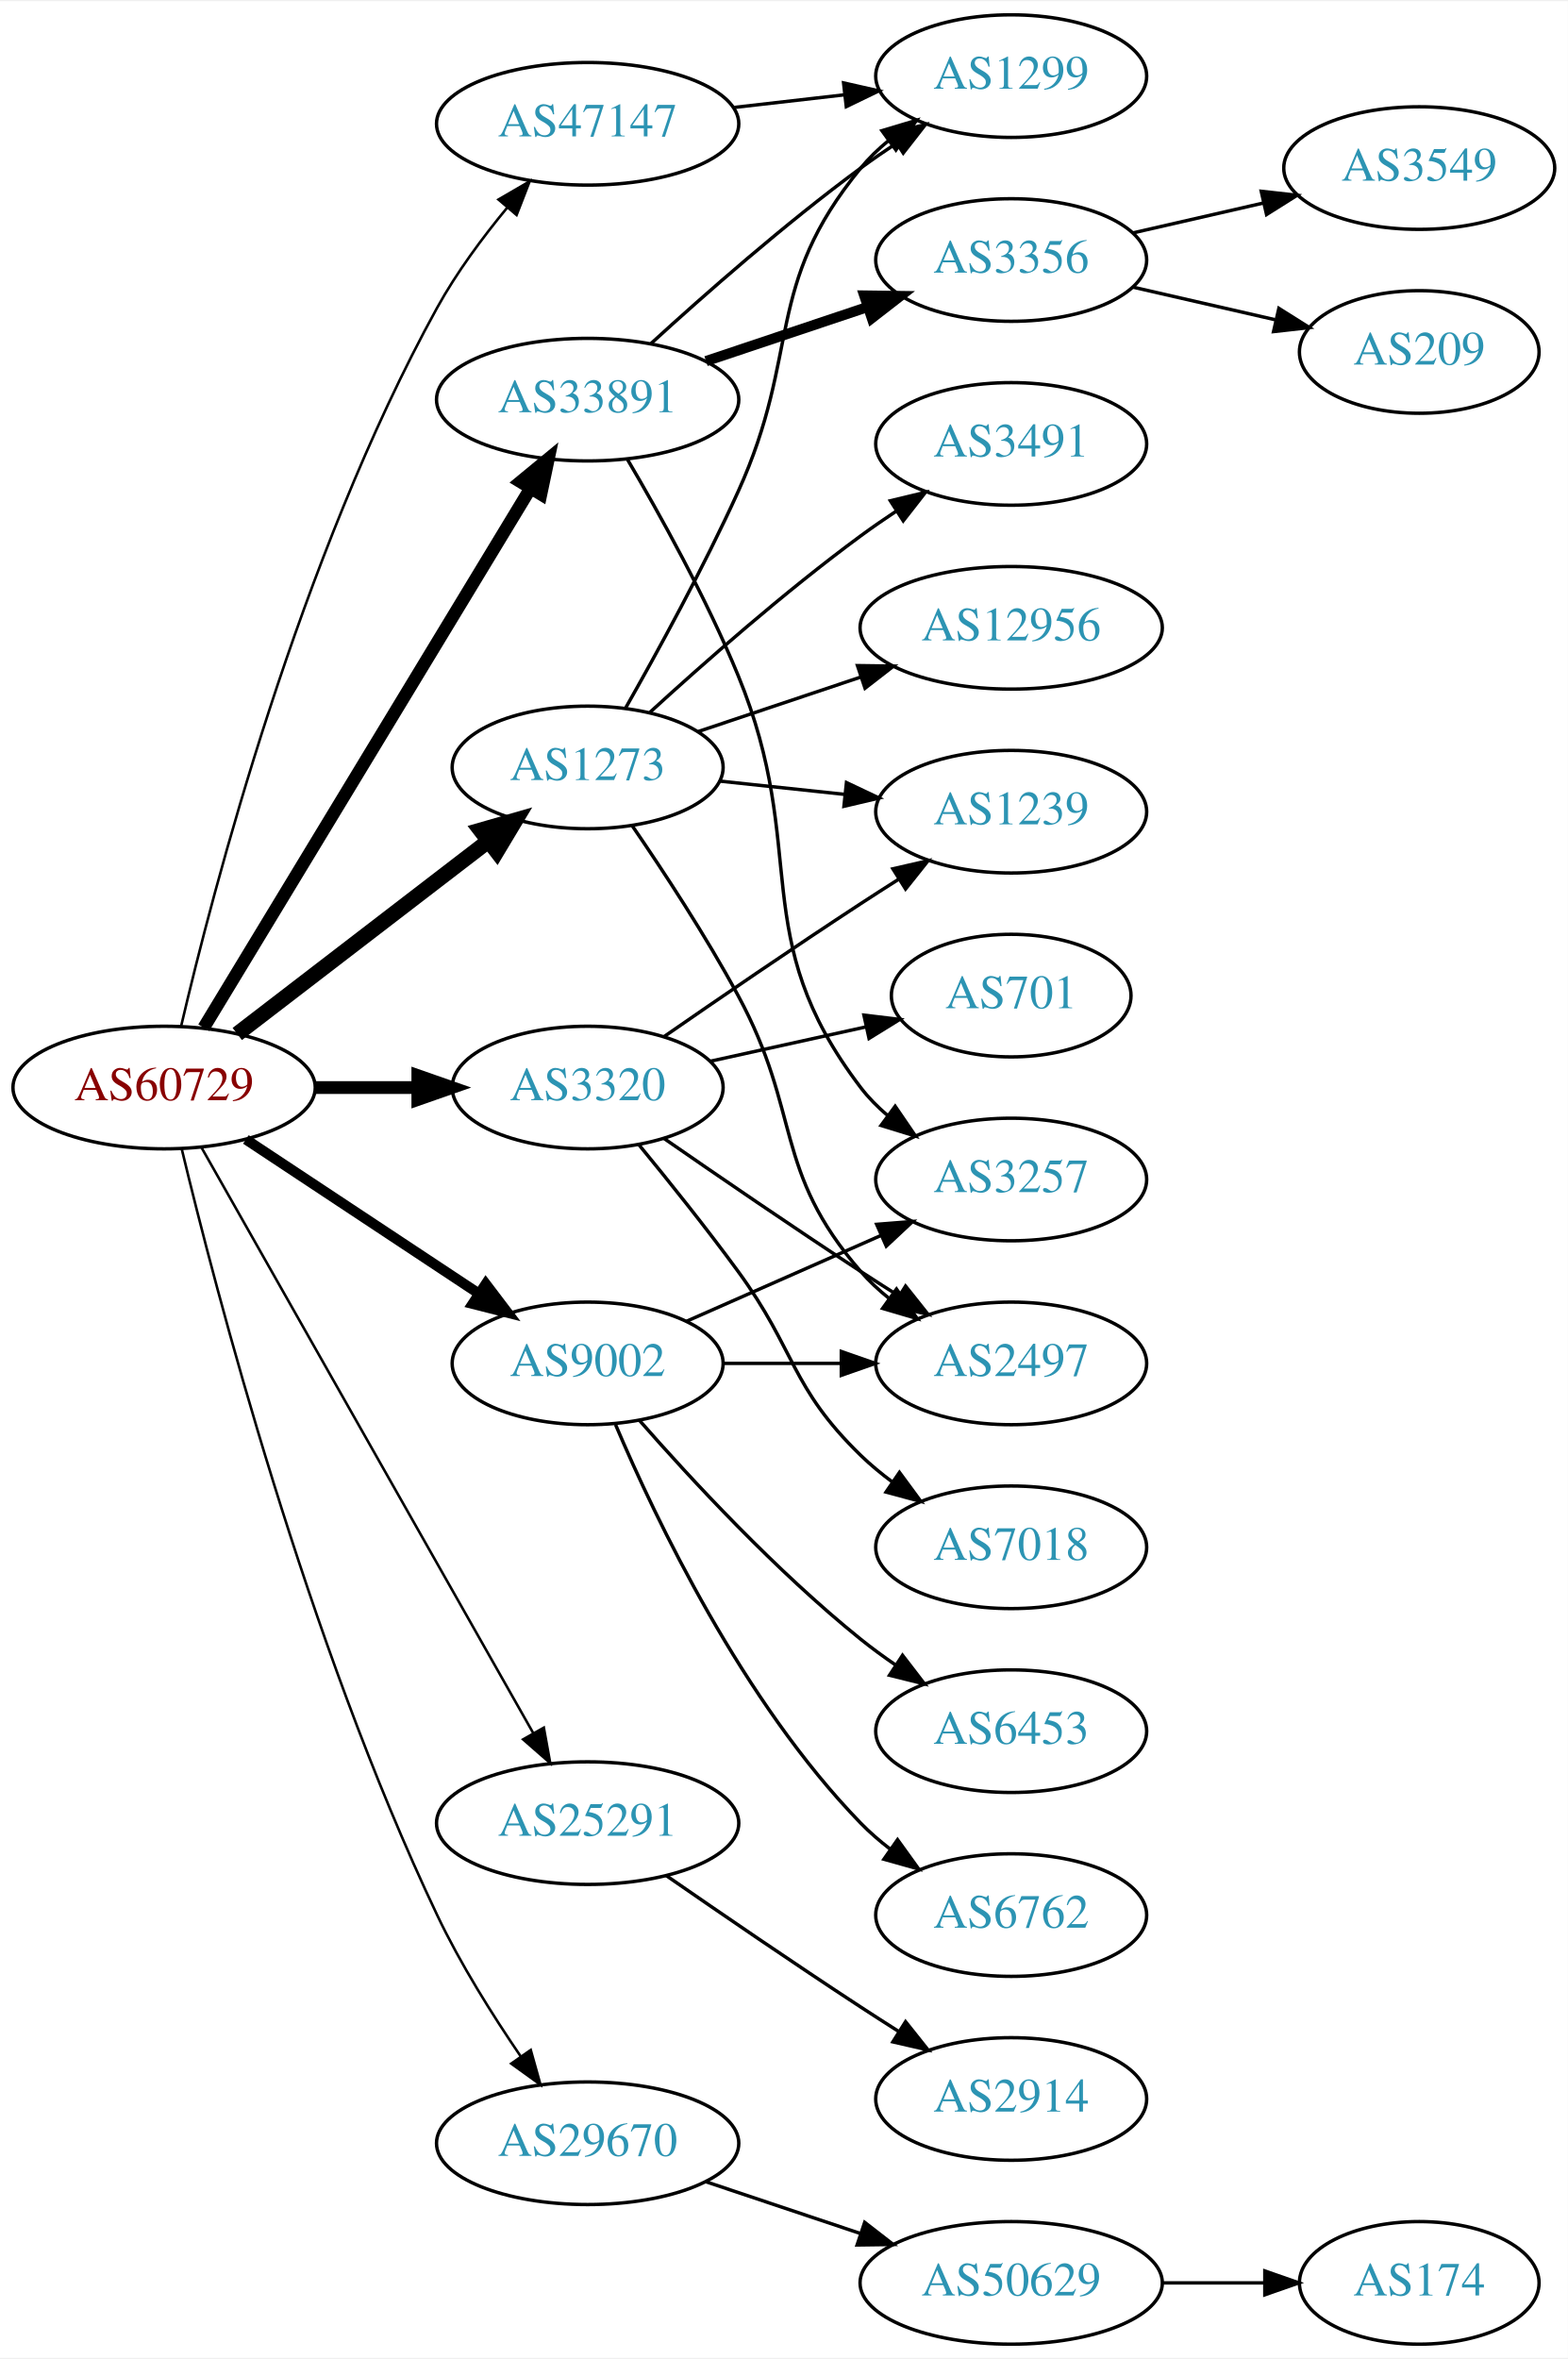
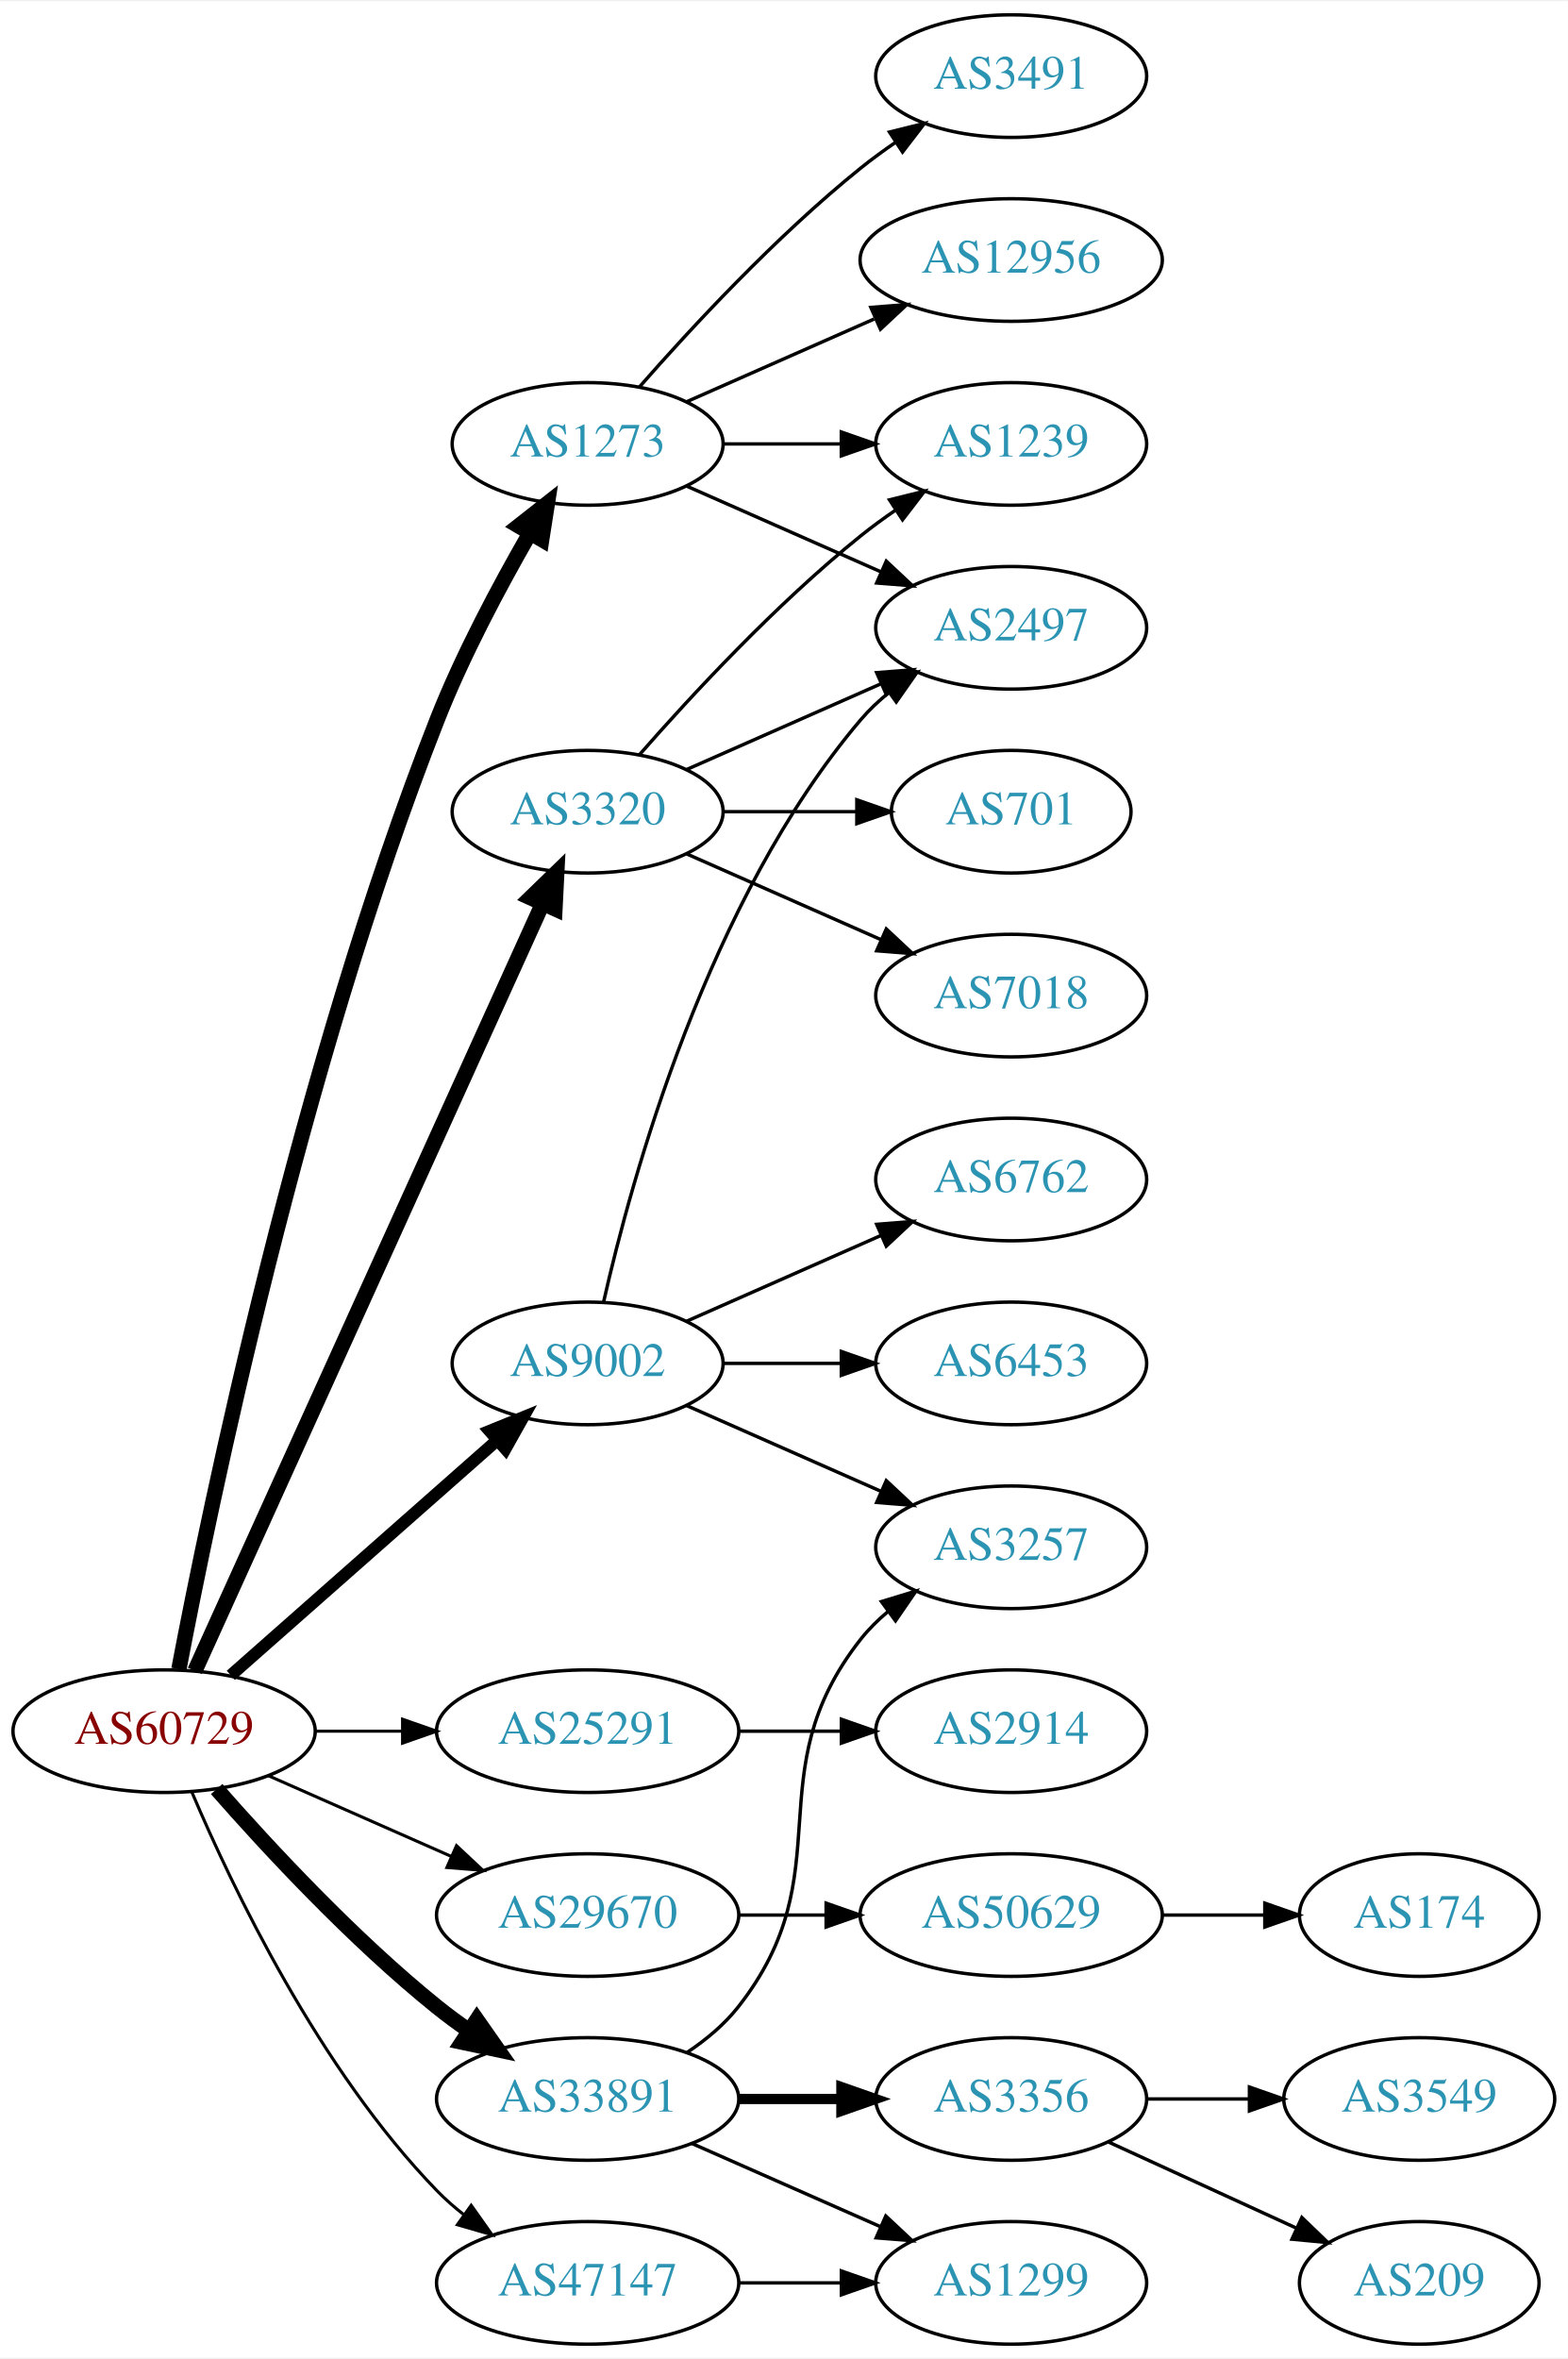
<svg xmlns="http://www.w3.org/2000/svg" xmlns:xlink="http://www.w3.org/1999/xlink" width="460pt" height="692pt" viewBox="0.00 0.00 460.47 692.00">
  <g id="graph0" class="graph" transform="scale(1 1) rotate(0) translate(4 688)">
    <polygon fill="white" stroke="none" points="-4,4 -4,-688 456.469,-688 456.469,4 -4,4" />
    <g id="node1" class="node">
      <g id="a_node1">
        <a xlink:href="/asn/60729" xlink:title="AS60729 ~ Zwiebelfreunde e.V. [AT]">
-           <ellipse fill="#ffffff" stroke="black" cx="44.196" cy="-369" rx="44.393" ry="18" />
-           <text text-anchor="middle" x="44.196" y="-365.3" font-family="Times,serif" font-size="14.00" fill="#880000">AS60729</text>
+           <ellipse fill="#ffffff" stroke="black" cx="44.196" cy="-180" rx="44.393" ry="18" />
+           <text text-anchor="middle" x="44.196" y="-176.3" font-family="Times,serif" font-size="14.00" fill="#880000">AS60729</text>
        </a>
      </g>
    </g>
    <g id="node2" class="node">
      <g id="a_node2">
        <a xlink:href="/asn/1273" xlink:title="AS1273 ~ Vodafone Group PLC [EU]">
-           <ellipse fill="#ffffff" stroke="black" cx="168.588" cy="-463" rx="39.794" ry="18" />
-           <text text-anchor="middle" x="168.588" y="-459.3" font-family="Times,serif" font-size="14.00" fill="#2c94b3">AS1273</text>
+           <ellipse fill="#ffffff" stroke="black" cx="168.588" cy="-558" rx="39.794" ry="18" />
+           <text text-anchor="middle" x="168.588" y="-554.3" font-family="Times,serif" font-size="14.00" fill="#2c94b3">AS1273</text>
        </a>
      </g>
    </g>
    <g id="edge1" class="edge">
-       <path fill="none" stroke="black" stroke-width="4.5" d="M65.682,-384.733C85.836,-400.212 116.772,-423.972 139.272,-441.253" />
-       <polygon fill="black" stroke="black" stroke-width="4.5" points="137.114,-444.56 147.443,-447.528 141.911,-438.314 137.114,-444.56" />
+       <path fill="none" stroke="black" stroke-width="4.5" d="M48.533,-198.201C57.502,-245.363 84.2,-374.968 124.392,-477 131.841,-495.911 142.589,-516.082 151.499,-531.565" />
+       <polygon fill="black" stroke="black" stroke-width="4.5" points="148.31,-533.91 156.764,-540.546 155.104,-529.927 148.31,-533.91" />
    </g>
    <g id="node3" class="node">
      <g id="a_node3">
        <a xlink:href="/asn/3320" xlink:title="AS3320 ~ DTAG [DE]">
-           <ellipse fill="#ffffff" stroke="black" cx="168.588" cy="-369" rx="39.794" ry="18" />
-           <text text-anchor="middle" x="168.588" y="-365.3" font-family="Times,serif" font-size="14.00" fill="#2c94b3">AS3320</text>
+           <ellipse fill="#ffffff" stroke="black" cx="168.588" cy="-450" rx="39.794" ry="18" />
+           <text text-anchor="middle" x="168.588" y="-446.3" font-family="Times,serif" font-size="14.00" fill="#2c94b3">AS3320</text>
        </a>
      </g>
    </g>
    <g id="edge2" class="edge">
-       <path fill="none" stroke="black" stroke-width="3.75" d="M88.692,-369C98.381,-369 108.717,-369 118.61,-369" />
-       <polygon fill="black" stroke="black" stroke-width="3.75" points="118.713,-372.5 128.713,-369 118.713,-365.5 118.713,-372.5" />
+       <path fill="none" stroke="black" stroke-width="4.5" d="M53.227,-197.715C74.147,-243.867 130.43,-368.028 155.386,-423.082" />
+       <polygon fill="black" stroke="black" stroke-width="4.5" points="151.813,-424.737 159.528,-432.219 158.986,-421.486 151.813,-424.737" />
    </g>
    <g id="node4" class="node">
      <g id="a_node4">
        <a xlink:href="/asn/9002" xlink:title="AS9002 ~ RETN Limited [EU]">
          <ellipse fill="#ffffff" stroke="black" cx="168.588" cy="-288" rx="39.794" ry="18" />
          <text text-anchor="middle" x="168.588" y="-284.3" font-family="Times,serif" font-size="14.00" fill="#2c94b3">AS9002</text>
        </a>
      </g>
    </g>
    <g id="edge3" class="edge">
-       <path fill="none" stroke="black" stroke-width="3" d="M68.217,-353.765C87.571,-340.956 115.406,-322.534 136.696,-308.445" />
-       <polygon fill="black" stroke="black" stroke-width="3" points="138.676,-311.331 145.084,-302.893 134.813,-305.494 138.676,-311.331" />
+       <path fill="none" stroke="black" stroke-width="3.6" d="M63.785,-196.403C84.602,-214.772 118.478,-244.665 141.838,-265.278" />
+       <polygon fill="black" stroke="black" stroke-width="3.6" points="139.809,-268.156 149.623,-272.148 144.441,-262.907 139.809,-268.156" />
    </g>
    <g id="node5" class="node">
      <g id="a_node5">
        <a xlink:href="/asn/25291" xlink:title="AS25291 ~ SysEleven GmbH [DE]">
-           <ellipse fill="#ffffff" stroke="black" cx="168.588" cy="-153" rx="44.393" ry="18" />
-           <text text-anchor="middle" x="168.588" y="-149.3" font-family="Times,serif" font-size="14.00" fill="#2c94b3">AS25291</text>
+           <ellipse fill="#ffffff" stroke="black" cx="168.588" cy="-180" rx="44.393" ry="18" />
+           <text text-anchor="middle" x="168.588" y="-176.3" font-family="Times,serif" font-size="14.00" fill="#2c94b3">AS25291</text>
        </a>
      </g>
    </g>
    <g id="edge4" class="edge">
-       <path fill="none" stroke="black" stroke-width="0.75" d="M55.212,-351.324C76.692,-313.416 127.285,-224.127 152.606,-179.441" />
-       <polygon fill="black" stroke="black" stroke-width="0.75" points="155.721,-181.043 157.606,-170.617 149.631,-177.592 155.721,-181.043" />
+       <path fill="none" stroke="black" stroke-width="0.9" d="M88.692,-180C96.898,-180 105.569,-180 114.041,-180" />
+       <polygon fill="black" stroke="black" stroke-width="0.9" points="114.233,-183.5 124.233,-180 114.233,-176.5 114.233,-183.5" />
    </g>
    <g id="node6" class="node">
      <g id="a_node6">
        <a xlink:href="/asn/29670" xlink:title="AS29670 ~ Individual Network Berlin e.V. [DE]">
-           <ellipse fill="#ffffff" stroke="black" cx="168.588" cy="-59" rx="44.393" ry="18" />
-           <text text-anchor="middle" x="168.588" y="-55.3" font-family="Times,serif" font-size="14.00" fill="#2c94b3">AS29670</text>
+           <ellipse fill="#ffffff" stroke="black" cx="168.588" cy="-126" rx="44.393" ry="18" />
+           <text text-anchor="middle" x="168.588" y="-122.3" font-family="Times,serif" font-size="14.00" fill="#2c94b3">AS29670</text>
        </a>
      </g>
    </g>
    <g id="edge5" class="edge">
-       <path fill="none" stroke="black" stroke-width="0.75" d="M49.362,-351.017C59.248,-309.895 86.189,-206.344 124.392,-126 131.231,-111.618 140.649,-96.628 148.946,-84.483" />
-       <polygon fill="black" stroke="black" stroke-width="0.75" points="151.881,-86.394 154.737,-76.191 146.142,-82.386 151.881,-86.394" />
+       <path fill="none" stroke="black" stroke-width="0.9" d="M74.824,-166.928C90.941,-159.817 111.081,-150.931 128.473,-143.258" />
+       <polygon fill="black" stroke="black" stroke-width="0.9" points="130.073,-146.378 137.809,-139.139 127.247,-139.973 130.073,-146.378" />
    </g>
    <g id="node7" class="node">
      <g id="a_node7">
        <a xlink:href="/asn/33891" xlink:title="AS33891 ~ CORE-BACKBONE GMBH GLOBAL NETWORK [DE]">
-           <ellipse fill="#ffffff" stroke="black" cx="168.588" cy="-571" rx="44.393" ry="18" />
-           <text text-anchor="middle" x="168.588" y="-567.3" font-family="Times,serif" font-size="14.00" fill="#2c94b3">AS33891</text>
+           <ellipse fill="#ffffff" stroke="black" cx="168.588" cy="-72" rx="44.393" ry="18" />
+           <text text-anchor="middle" x="168.588" y="-68.3" font-family="Times,serif" font-size="14.00" fill="#2c94b3">AS33891</text>
        </a>
      </g>
    </g>
    <g id="edge6" class="edge">
-       <path fill="none" stroke="black" stroke-width="3.75" d="M55.843,-386.573C77.417,-422.179 126.386,-502.998 151.73,-544.827" />
-       <polygon fill="black" stroke="black" stroke-width="3.75" points="148.877,-546.873 157.053,-553.612 154.864,-543.245 148.877,-546.873" />
+       <path fill="none" stroke="black" stroke-width="4.5" d="M59.629,-163.017C74.76,-145.771 99.724,-118.852 124.392,-99 127.32,-96.644 130.467,-94.325 133.678,-92.098" />
+       <polygon fill="black" stroke="black" stroke-width="4.5" points="136.055,-95.247 142.226,-86.448 131.713,-88.677 136.055,-95.247" />
    </g>
    <g id="node8" class="node">
      <g id="a_node8">
        <a xlink:href="/asn/47147" xlink:title="AS47147 ~ ANEXIA Internetdienstleistungs GmbH [AT]">
-           <ellipse fill="#ffffff" stroke="black" cx="168.588" cy="-652" rx="44.393" ry="18" />
-           <text text-anchor="middle" x="168.588" y="-648.3" font-family="Times,serif" font-size="14.00" fill="#2c94b3">AS47147</text>
+           <ellipse fill="#ffffff" stroke="black" cx="168.588" cy="-18" rx="44.393" ry="18" />
+           <text text-anchor="middle" x="168.588" y="-14.3" font-family="Times,serif" font-size="14.00" fill="#2c94b3">AS47147</text>
        </a>
      </g>
    </g>
    <g id="edge7" class="edge">
-       <path fill="none" stroke="black" stroke-width="0.75" d="M49.215,-387.1C58.539,-426.977 83.977,-524.688 124.392,-598 130.072,-608.303 137.734,-618.632 145.027,-627.456" />
-       <polygon fill="black" stroke="black" stroke-width="0.75" points="142.397,-629.765 151.554,-635.093 147.718,-625.217 142.397,-629.765" />
+       <path fill="none" stroke="black" stroke-width="0.9" d="M52.387,-162.025C64.153,-134.318 89.728,-80.652 124.392,-45 126.808,-42.515 129.497,-40.158 132.317,-37.949" />
+       <polygon fill="black" stroke="black" stroke-width="0.9" points="134.382,-40.775 140.502,-32.127 130.325,-35.071 134.382,-40.775" />
    </g>
    <g id="node9" class="node">
      <g id="a_node9">
-         <a xlink:href="/asn/1299" xlink:title="AS1299 ~ Telia Carrier [EU]">
-           <ellipse fill="#ffffff" stroke="black" cx="292.98" cy="-666" rx="39.794" ry="18" />
-           <text text-anchor="middle" x="292.98" y="-662.3" font-family="Times,serif" font-size="14.00" fill="#2c94b3">AS1299</text>
+         <a xlink:href="/asn/1239" xlink:title="AS1239 ~ Sprint [US]">
+           <ellipse fill="#ffffff" stroke="black" cx="292.98" cy="-558" rx="39.794" ry="18" />
+           <text text-anchor="middle" x="292.98" y="-554.3" font-family="Times,serif" font-size="14.00" fill="#2c94b3">AS1239</text>
        </a>
      </g>
    </g>
    <g id="edge8" class="edge">
-       <path fill="none" stroke="black" d="M179.686,-480.372C188.893,-496.557 202.575,-521.506 212.784,-544 231.446,-585.115 220.141,-604.096 248.784,-639 251.169,-641.906 253.952,-644.59 256.936,-647.048" />
-       <polygon fill="black" stroke="black" points="255.017,-649.98 265.167,-653.017 259.126,-644.313 255.017,-649.98" />
+       <path fill="none" stroke="black" d="M208.314,-558C219.252,-558 231.303,-558 242.769,-558" />
+       <polygon fill="black" stroke="black" points="243.087,-561.5 253.087,-558 243.087,-554.5 243.087,-561.5" />
    </g>
    <g id="node10" class="node">
      <g id="a_node10">
        <a xlink:href="/asn/12956" xlink:title="AS12956 ~ TELXIUS [ES]">
-           <ellipse fill="#ffffff" stroke="black" cx="292.98" cy="-504" rx="44.393" ry="18" />
-           <text text-anchor="middle" x="292.98" y="-500.3" font-family="Times,serif" font-size="14.00" fill="#2c94b3">AS12956</text>
+           <ellipse fill="#ffffff" stroke="black" cx="292.98" cy="-612" rx="44.393" ry="18" />
+           <text text-anchor="middle" x="292.98" y="-608.3" font-family="Times,serif" font-size="14.00" fill="#2c94b3">AS12956</text>
        </a>
      </g>
    </g>
    <g id="edge9" class="edge">
-       <path fill="none" stroke="black" d="M201.107,-473.559C215.654,-478.431 233.152,-484.293 248.893,-489.566" />
-       <polygon fill="black" stroke="black" points="247.831,-492.902 258.425,-492.759 250.055,-486.264 247.831,-492.902" />
+       <path fill="none" stroke="black" d="M197.667,-570.389C213.984,-577.587 234.794,-586.769 252.714,-594.675" />
+       <polygon fill="black" stroke="black" points="251.763,-598.081 262.325,-598.916 254.588,-591.677 251.763,-598.081" />
    </g>
    <g id="node11" class="node">
      <g id="a_node11">
-         <a xlink:href="/asn/2497" xlink:title="AS2497 ~ Internet Initiative Japan Inc. [JP]">
-           <ellipse fill="#ffffff" stroke="black" cx="292.98" cy="-288" rx="39.794" ry="18" />
-           <text text-anchor="middle" x="292.98" y="-284.3" font-family="Times,serif" font-size="14.00" fill="#2c94b3">AS2497</text>
+         <a xlink:href="/asn/3491" xlink:title="AS3491 ~ PCCW Global, Inc. [US]">
+           <ellipse fill="#ffffff" stroke="black" cx="292.98" cy="-666" rx="39.794" ry="18" />
+           <text text-anchor="middle" x="292.98" y="-662.3" font-family="Times,serif" font-size="14.00" fill="#2c94b3">AS3491</text>
        </a>
      </g>
    </g>
    <g id="edge10" class="edge">
-       <path fill="none" stroke="black" d="M181.717,-445.816C190.826,-432.541 203.31,-413.533 212.784,-396 231.514,-361.341 222.95,-344.742 248.784,-315 251.249,-312.162 254.086,-309.523 257.104,-307.094" />
-       <polygon fill="black" stroke="black" points="259.29,-309.833 265.382,-301.164 255.214,-304.142 259.29,-309.833" />
+       <path fill="none" stroke="black" d="M183.74,-574.663C198.842,-591.894 223.963,-619.024 248.784,-639 252.04,-641.62 255.565,-644.192 259.149,-646.646" />
+       <polygon fill="black" stroke="black" points="257.237,-649.577 267.522,-652.121 261.068,-643.719 257.237,-649.577" />
    </g>
    <g id="node12" class="node">
      <g id="a_node12">
-         <a xlink:href="/asn/1239" xlink:title="AS1239 ~ Sprint [US]">
-           <ellipse fill="#ffffff" stroke="black" cx="292.98" cy="-450" rx="39.794" ry="18" />
-           <text text-anchor="middle" x="292.98" y="-446.3" font-family="Times,serif" font-size="14.00" fill="#2c94b3">AS1239</text>
+         <a xlink:href="/asn/2497" xlink:title="AS2497 ~ Internet Initiative Japan Inc. [JP]">
+           <ellipse fill="#ffffff" stroke="black" cx="292.98" cy="-504" rx="39.794" ry="18" />
+           <text text-anchor="middle" x="292.98" y="-500.3" font-family="Times,serif" font-size="14.00" fill="#2c94b3">AS2497</text>
        </a>
      </g>
    </g>
    <g id="edge11" class="edge">
-       <path fill="none" stroke="black" d="M207.309,-458.993C218.942,-457.758 231.909,-456.381 244.13,-455.083" />
-       <polygon fill="black" stroke="black" points="244.6,-458.552 254.174,-454.016 243.86,-451.592 244.6,-458.552" />
+       <path fill="none" stroke="black" d="M197.667,-545.611C214.615,-538.134 236.413,-528.517 254.782,-520.412" />
+       <polygon fill="black" stroke="black" points="256.296,-523.57 264.032,-516.331 253.47,-517.166 256.296,-523.57" />
+     </g>
+     <g id="edge14" class="edge">
+       <path fill="none" stroke="black" d="M183.74,-466.663C198.842,-483.894 223.963,-511.024 248.784,-531 252.04,-533.62 255.565,-536.192 259.149,-538.646" />
+       <polygon fill="black" stroke="black" points="257.237,-541.577 267.522,-544.121 261.068,-535.719 257.237,-541.577" />
+     </g>
+     <g id="edge12" class="edge">
+       <path fill="none" stroke="black" d="M197.667,-462.389C214.615,-469.866 236.413,-479.483 254.782,-487.588" />
+       <polygon fill="black" stroke="black" points="253.47,-490.834 264.032,-491.669 256.296,-484.43 253.47,-490.834" />
    </g>
    <g id="node13" class="node">
      <g id="a_node13">
-         <a xlink:href="/asn/3491" xlink:title="AS3491 ~ PCCW Global, Inc. [US]">
-           <ellipse fill="#ffffff" stroke="black" cx="292.98" cy="-558" rx="39.794" ry="18" />
-           <text text-anchor="middle" x="292.98" y="-554.3" font-family="Times,serif" font-size="14.00" fill="#2c94b3">AS3491</text>
-         </a>
-       </g>
-     </g>
-     <g id="edge12" class="edge">
-       <path fill="none" stroke="black" d="M186.885,-479.189C202.521,-493.493 226.447,-514.574 248.784,-531 252.151,-533.476 255.746,-535.957 259.371,-538.358" />
-       <polygon fill="black" stroke="black" points="257.486,-541.307 267.789,-543.773 261.273,-535.42 257.486,-541.307" />
-     </g>
-     <g id="edge16" class="edge">
-       <path fill="none" stroke="black" d="M190.945,-354.099C206.796,-343.123 228.999,-327.921 248.784,-315 252.366,-312.661 256.137,-310.241 259.897,-307.856" />
-       <polygon fill="black" stroke="black" points="261.959,-310.693 268.558,-302.404 258.23,-304.769 261.959,-310.693" />
-     </g>
-     <g id="edge15" class="edge">
-       <path fill="none" stroke="black" d="M190.945,-383.901C206.796,-394.877 228.999,-410.079 248.784,-423 252.366,-425.339 256.137,-427.759 259.897,-430.144" />
-       <polygon fill="black" stroke="black" points="258.23,-433.231 268.558,-435.596 261.959,-427.307 258.23,-433.231" />
+         <a xlink:href="/asn/7018" xlink:title="AS7018 ~ AT&amp;T Services, Inc. [US]">
+           <ellipse fill="#ffffff" stroke="black" cx="292.98" cy="-396" rx="39.794" ry="18" />
+           <text text-anchor="middle" x="292.98" y="-392.3" font-family="Times,serif" font-size="14.00" fill="#2c94b3">AS7018</text>
+         </a>
+       </g>
+     </g>
+     <g id="edge13" class="edge">
+       <path fill="none" stroke="black" d="M197.667,-437.611C214.615,-430.134 236.413,-420.517 254.782,-412.412" />
+       <polygon fill="black" stroke="black" points="256.296,-415.57 264.032,-408.331 253.47,-409.166 256.296,-415.57" />
    </g>
    <g id="node14" class="node">
      <g id="a_node14">
-         <a xlink:href="/asn/7018" xlink:title="AS7018 ~ AT&amp;T Services, Inc. [US]">
-           <ellipse fill="#ffffff" stroke="black" cx="292.98" cy="-234" rx="39.794" ry="18" />
-           <text text-anchor="middle" x="292.98" y="-230.3" font-family="Times,serif" font-size="14.00" fill="#2c94b3">AS7018</text>
-         </a>
-       </g>
-     </g>
-     <g id="edge13" class="edge">
-       <path fill="none" stroke="black" d="M183.591,-352.269C192.239,-341.75 203.431,-327.792 212.784,-315 229.809,-291.716 228.091,-281.094 248.784,-261 251.629,-258.237 254.803,-255.614 258.103,-253.166" />
-       <polygon fill="black" stroke="black" points="260.169,-255.994 266.451,-247.462 256.22,-250.214 260.169,-255.994" />
+         <a xlink:href="/asn/701" xlink:title="AS701 ~ UUNET [US]">
+           <ellipse fill="#ffffff" stroke="black" cx="292.98" cy="-450" rx="35.194" ry="18" />
+           <text text-anchor="middle" x="292.98" y="-446.3" font-family="Times,serif" font-size="14.00" fill="#2c94b3">AS701</text>
+         </a>
+       </g>
+     </g>
+     <g id="edge15" class="edge">
+       <path fill="none" stroke="black" d="M208.314,-450C220.803,-450 234.742,-450 247.605,-450" />
+       <polygon fill="black" stroke="black" points="247.643,-453.5 257.643,-450 247.643,-446.5 247.643,-453.5" />
+     </g>
+     <g id="edge18" class="edge">
+       <path fill="none" stroke="black" d="M173.282,-306.075C181.422,-342.148 203.855,-424.14 248.784,-477 251.219,-479.864 254.035,-482.521 257.04,-484.961" />
+       <polygon fill="black" stroke="black" points="255.139,-487.905 265.3,-490.906 259.228,-482.224 255.139,-487.905" />
    </g>
    <g id="node15" class="node">
      <g id="a_node15">
-         <a xlink:href="/asn/701" xlink:title="AS701 ~ UUNET [US]">
-           <ellipse fill="#ffffff" stroke="black" cx="292.98" cy="-396" rx="35.194" ry="18" />
-           <text text-anchor="middle" x="292.98" y="-392.3" font-family="Times,serif" font-size="14.00" fill="#2c94b3">AS701</text>
-         </a>
-       </g>
-     </g>
-     <g id="edge14" class="edge">
-       <path fill="none" stroke="black" d="M204.661,-376.737C218.894,-379.877 235.449,-383.529 250.293,-386.804" />
-       <polygon fill="black" stroke="black" points="249.728,-390.263 260.247,-389 251.236,-383.428 249.728,-390.263" />
-     </g>
-     <g id="edge20" class="edge">
+         <a xlink:href="/asn/6453" xlink:title="AS6453 ~ TATA COMMUNICATIONS (AMERICA) INC [US]">
+           <ellipse fill="#ffffff" stroke="black" cx="292.98" cy="-288" rx="39.794" ry="18" />
+           <text text-anchor="middle" x="292.98" y="-284.3" font-family="Times,serif" font-size="14.00" fill="#2c94b3">AS6453</text>
+         </a>
+       </g>
+     </g>
+     <g id="edge16" class="edge">
      <path fill="none" stroke="black" d="M208.314,-288C219.252,-288 231.303,-288 242.769,-288" />
      <polygon fill="black" stroke="black" points="243.087,-291.5 253.087,-288 243.087,-284.5 243.087,-291.5" />
    </g>
    <g id="node16" class="node">
      <g id="a_node16">
-         <a xlink:href="/asn/6762" xlink:title="AS6762 ~ TELECOM ITALIA SPARKLE S.p.A. [IT]">
-           <ellipse fill="#ffffff" stroke="black" cx="292.98" cy="-126" rx="39.794" ry="18" />
-           <text text-anchor="middle" x="292.98" y="-122.3" font-family="Times,serif" font-size="14.00" fill="#2c94b3">AS6762</text>
+         <a xlink:href="/asn/3257" xlink:title="AS3257 ~ GTT [DE]">
+           <ellipse fill="#ffffff" stroke="black" cx="292.98" cy="-234" rx="39.794" ry="18" />
+           <text text-anchor="middle" x="292.98" y="-230.3" font-family="Times,serif" font-size="14.00" fill="#2c94b3">AS3257</text>
        </a>
      </g>
    </g>
    <g id="edge17" class="edge">
-       <path fill="none" stroke="black" d="M176.779,-270.025C188.546,-242.318 214.12,-188.652 248.784,-153 251.404,-150.305 254.345,-147.761 257.428,-145.392" />
-       <polygon fill="black" stroke="black" points="259.603,-148.141 265.796,-139.545 255.594,-142.403 259.603,-148.141" />
+       <path fill="none" stroke="black" d="M197.667,-275.611C214.615,-268.134 236.413,-258.517 254.782,-250.412" />
+       <polygon fill="black" stroke="black" points="256.296,-253.57 264.032,-246.331 253.47,-247.166 256.296,-253.57" />
    </g>
    <g id="node17" class="node">
      <g id="a_node17">
-         <a xlink:href="/asn/3257" xlink:title="AS3257 ~ GTT [DE]">
+         <a xlink:href="/asn/6762" xlink:title="AS6762 ~ TELECOM ITALIA SPARKLE S.p.A. [IT]">
          <ellipse fill="#ffffff" stroke="black" cx="292.98" cy="-342" rx="39.794" ry="18" />
-           <text text-anchor="middle" x="292.98" y="-338.3" font-family="Times,serif" font-size="14.00" fill="#2c94b3">AS3257</text>
-         </a>
-       </g>
-     </g>
-     <g id="edge18" class="edge">
+           <text text-anchor="middle" x="292.98" y="-338.3" font-family="Times,serif" font-size="14.00" fill="#2c94b3">AS6762</text>
+         </a>
+       </g>
+     </g>
+     <g id="edge19" class="edge">
      <path fill="none" stroke="black" d="M197.667,-300.389C214.615,-307.866 236.413,-317.483 254.782,-325.588" />
      <polygon fill="black" stroke="black" points="253.47,-328.834 264.032,-329.669 256.296,-322.43 253.47,-328.834" />
    </g>
    <g id="node18" class="node">
      <g id="a_node18">
-         <a xlink:href="/asn/6453" xlink:title="AS6453 ~ TATA COMMUNICATIONS (AMERICA) INC [US]">
+         <a xlink:href="/asn/2914" xlink:title="AS2914 ~ NTT America, Inc. [US]">
          <ellipse fill="#ffffff" stroke="black" cx="292.98" cy="-180" rx="39.794" ry="18" />
-           <text text-anchor="middle" x="292.98" y="-176.3" font-family="Times,serif" font-size="14.00" fill="#2c94b3">AS6453</text>
-         </a>
-       </g>
-     </g>
-     <g id="edge19" class="edge">
-       <path fill="none" stroke="black" d="M183.74,-271.337C198.842,-254.106 223.963,-226.976 248.784,-207 252.04,-204.38 255.565,-201.808 259.149,-199.354" />
-       <polygon fill="black" stroke="black" points="261.068,-202.281 267.522,-193.879 257.237,-196.423 261.068,-202.281" />
+           <text text-anchor="middle" x="292.98" y="-176.3" font-family="Times,serif" font-size="14.00" fill="#2c94b3">AS2914</text>
+         </a>
+       </g>
+     </g>
+     <g id="edge20" class="edge">
+       <path fill="none" stroke="black" d="M213.084,-180C222.773,-180 233.11,-180 243.002,-180" />
+       <polygon fill="black" stroke="black" points="243.105,-183.5 253.105,-180 243.105,-176.5 243.105,-183.5" />
    </g>
    <g id="node19" class="node">
      <g id="a_node19">
-         <a xlink:href="/asn/2914" xlink:title="AS2914 ~ NTT America, Inc. [US]">
+         <a xlink:href="/asn/50629" xlink:title="AS50629 ~ LWLcom GmbH [DE]">
+           <ellipse fill="#ffffff" stroke="black" cx="292.98" cy="-126" rx="44.393" ry="18" />
+           <text text-anchor="middle" x="292.98" y="-122.3" font-family="Times,serif" font-size="14.00" fill="#2c94b3">AS50629</text>
+         </a>
+       </g>
+     </g>
+     <g id="edge21" class="edge">
+       <path fill="none" stroke="black" d="M213.084,-126C221.29,-126 229.961,-126 238.434,-126" />
+       <polygon fill="black" stroke="black" points="238.625,-129.5 248.625,-126 238.625,-122.5 238.625,-129.5" />
+     </g>
+     <g id="edge24" class="edge">
+       <path fill="none" stroke="black" d="M197.904,-85.739C203.419,-89.433 208.736,-93.858 212.784,-99 244.083,-138.754 217.486,-167.246 248.784,-207 251.109,-209.953 253.853,-212.67 256.812,-215.147" />
+       <polygon fill="black" stroke="black" points="254.872,-218.064 265.009,-221.145 259.005,-212.415 254.872,-218.064" />
+     </g>
+     <g id="node21" class="node">
+       <g id="a_node21">
+         <a xlink:href="/asn/3356" xlink:title="AS3356 ~ Level 3 Parent, LLC [US]">
          <ellipse fill="#ffffff" stroke="black" cx="292.98" cy="-72" rx="39.794" ry="18" />
-           <text text-anchor="middle" x="292.98" y="-68.3" font-family="Times,serif" font-size="14.00" fill="#2c94b3">AS2914</text>
-         </a>
-       </g>
-     </g>
-     <g id="edge21" class="edge">
-       <path fill="none" stroke="black" d="M191.619,-137.633C207.421,-126.695 229.278,-111.739 248.784,-99 252.366,-96.661 256.137,-94.241 259.897,-91.856" />
-       <polygon fill="black" stroke="black" points="261.959,-94.693 268.558,-86.404 258.23,-88.769 261.959,-94.693" />
+           <text text-anchor="middle" x="292.98" y="-68.3" font-family="Times,serif" font-size="14.00" fill="#2c94b3">AS3356</text>
+         </a>
+       </g>
+     </g>
+     <g id="edge23" class="edge">
+       <path fill="none" stroke="black" stroke-width="3" d="M213.084,-72C222.773,-72 233.11,-72 243.002,-72" />
+       <polygon fill="black" stroke="black" stroke-width="3" points="243.105,-75.5 253.105,-72 243.105,-68.5 243.105,-75.5" />
+     </g>
+     <g id="node22" class="node">
+       <g id="a_node22">
+         <a xlink:href="/asn/1299" xlink:title="AS1299 ~ Telia Carrier [EU]">
+           <ellipse fill="#ffffff" stroke="black" cx="292.98" cy="-18" rx="39.794" ry="18" />
+           <text text-anchor="middle" x="292.98" y="-14.3" font-family="Times,serif" font-size="14.00" fill="#2c94b3">AS1299</text>
+         </a>
+       </g>
+     </g>
+     <g id="edge25" class="edge">
+       <path fill="none" stroke="black" d="M199.216,-58.928C215.81,-51.606 236.67,-42.403 254.403,-34.579" />
+       <polygon fill="black" stroke="black" points="256.151,-37.634 263.887,-30.395 253.325,-31.23 256.151,-37.634" />
+     </g>
+     <g id="edge28" class="edge">
+       <path fill="none" stroke="black" d="M213.084,-18C222.773,-18 233.11,-18 243.002,-18" />
+       <polygon fill="black" stroke="black" points="243.105,-21.5 253.105,-18 243.105,-14.5 243.105,-21.5" />
    </g>
    <g id="node20" class="node">
      <g id="a_node20">
-         <a xlink:href="/asn/50629" xlink:title="AS50629 ~ LWLcom GmbH [DE]">
-           <ellipse fill="#ffffff" stroke="black" cx="292.98" cy="-18" rx="44.393" ry="18" />
-           <text text-anchor="middle" x="292.98" y="-14.3" font-family="Times,serif" font-size="14.00" fill="#2c94b3">AS50629</text>
+         <a xlink:href="/asn/174" xlink:title="AS174 ~ Cogent Communications [US]">
+           <ellipse fill="#ffffff" stroke="black" cx="412.823" cy="-126" rx="35.194" ry="18" />
+           <text text-anchor="middle" x="412.823" y="-122.3" font-family="Times,serif" font-size="14.00" fill="#2c94b3">AS174</text>
        </a>
      </g>
    </g>
    <g id="edge22" class="edge">
-       <path fill="none" stroke="black" d="M203.356,-47.688C217.403,-42.983 233.88,-37.463 248.791,-32.468" />
-       <polygon fill="black" stroke="black" points="249.952,-35.77 258.322,-29.275 247.729,-29.133 249.952,-35.77" />
-     </g>
-     <g id="edge24" class="edge">
-       <path fill="none" stroke="black" d="M187.192,-587.47C202.834,-601.768 226.593,-622.681 248.784,-639 252.151,-641.476 255.746,-643.957 259.371,-646.358" />
-       <polygon fill="black" stroke="black" points="257.486,-649.307 267.789,-651.773 261.273,-643.42 257.486,-649.307" />
-     </g>
-     <g id="edge25" class="edge">
-       <path fill="none" stroke="black" d="M180.257,-553.483C189.725,-537.405 203.463,-512.704 212.784,-490 234.092,-438.096 214.799,-413.644 248.784,-369 251.061,-366.009 253.772,-363.268 256.711,-360.774" />
-       <polygon fill="black" stroke="black" points="258.905,-363.505 264.88,-354.755 254.753,-357.87 258.905,-363.505" />
-     </g>
-     <g id="node22" class="node">
-       <g id="a_node22">
-         <a xlink:href="/asn/3356" xlink:title="AS3356 ~ Level 3 Parent, LLC [US]">
-           <ellipse fill="#ffffff" stroke="black" cx="292.98" cy="-612" rx="39.794" ry="18" />
-           <text text-anchor="middle" x="292.98" y="-608.3" font-family="Times,serif" font-size="14.00" fill="#2c94b3">AS3356</text>
-         </a>
-       </g>
-     </g>
-     <g id="edge26" class="edge">
-       <path fill="none" stroke="black" stroke-width="3" d="M203.356,-582.312C217.983,-587.212 235.246,-592.994 250.631,-598.148" />
-       <polygon fill="black" stroke="black" stroke-width="3" points="249.83,-601.571 260.424,-601.429 252.054,-594.934 249.83,-601.571" />
-     </g>
-     <g id="edge29" class="edge">
-       <path fill="none" stroke="black" d="M211.366,-656.779C221.862,-657.979 233.208,-659.277 243.981,-660.51" />
-       <polygon fill="black" stroke="black" points="243.755,-664.006 254.088,-661.666 244.55,-657.052 243.755,-664.006" />
-     </g>
-     <g id="node21" class="node">
-       <g id="a_node21">
-         <a xlink:href="/asn/174" xlink:title="AS174 ~ Cogent Communications [US]">
-           <ellipse fill="#ffffff" stroke="black" cx="412.823" cy="-18" rx="35.194" ry="18" />
-           <text text-anchor="middle" x="412.823" y="-14.3" font-family="Times,serif" font-size="14.00" fill="#2c94b3">AS174</text>
-         </a>
-       </g>
-     </g>
-     <g id="edge23" class="edge">
-       <path fill="none" stroke="black" d="M337.191,-18C347.04,-18 357.519,-18 367.416,-18" />
-       <polygon fill="black" stroke="black" points="367.468,-21.5 377.468,-18 367.468,-14.5 367.468,-21.5" />
+       <path fill="none" stroke="black" d="M337.191,-126C347.04,-126 357.519,-126 367.416,-126" />
+       <polygon fill="black" stroke="black" points="367.468,-129.5 377.468,-126 367.468,-122.5 367.468,-129.5" />
    </g>
    <g id="node23" class="node">
      <g id="a_node23">
        <a xlink:href="/asn/209" xlink:title="AS209 ~ CenturyLink Communications, LLC [US]">
-           <ellipse fill="#ffffff" stroke="black" cx="412.823" cy="-585" rx="35.194" ry="18" />
-           <text text-anchor="middle" x="412.823" y="-581.3" font-family="Times,serif" font-size="14.00" fill="#2c94b3">AS209</text>
-         </a>
-       </g>
-     </g>
-     <g id="edge27" class="edge">
-       <path fill="none" stroke="black" d="M328.7,-604.045C341.792,-601.045 356.814,-597.604 370.455,-594.478" />
-       <polygon fill="black" stroke="black" points="371.597,-597.807 380.562,-592.162 370.033,-590.984 371.597,-597.807" />
+           <ellipse fill="#ffffff" stroke="black" cx="412.823" cy="-18" rx="35.194" ry="18" />
+           <text text-anchor="middle" x="412.823" y="-14.3" font-family="Times,serif" font-size="14.00" fill="#2c94b3">AS209</text>
+         </a>
+       </g>
+     </g>
+     <g id="edge26" class="edge">
+       <path fill="none" stroke="black" d="M321.609,-59.339C338.025,-51.817 359.007,-42.202 376.604,-34.139" />
+       <polygon fill="black" stroke="black" points="378.348,-37.189 385.981,-29.842 375.432,-30.826 378.348,-37.189" />
    </g>
    <g id="node24" class="node">
      <g id="a_node24">
        <a xlink:href="/asn/3549" xlink:title="AS3549 ~ Level 3 Parent, LLC [US]">
-           <ellipse fill="#ffffff" stroke="black" cx="412.823" cy="-639" rx="39.794" ry="18" />
-           <text text-anchor="middle" x="412.823" y="-635.3" font-family="Times,serif" font-size="14.00" fill="#2c94b3">AS3549</text>
-         </a>
-       </g>
-     </g>
-     <g id="edge28" class="edge">
-       <path fill="none" stroke="black" d="M328.7,-619.955C340.7,-622.704 354.32,-625.825 367.013,-628.733" />
-       <polygon fill="black" stroke="black" points="366.415,-632.187 376.945,-631.009 367.979,-625.364 366.415,-632.187" />
+           <ellipse fill="#ffffff" stroke="black" cx="412.823" cy="-72" rx="39.794" ry="18" />
+           <text text-anchor="middle" x="412.823" y="-68.3" font-family="Times,serif" font-size="14.00" fill="#2c94b3">AS3549</text>
+         </a>
+       </g>
+     </g>
+     <g id="edge27" class="edge">
+       <path fill="none" stroke="black" d="M332.893,-72C342.446,-72 352.796,-72 362.759,-72" />
+       <polygon fill="black" stroke="black" points="362.951,-75.5 372.951,-72 362.951,-68.5 362.951,-75.5" />
    </g>
  </g>
</svg>
